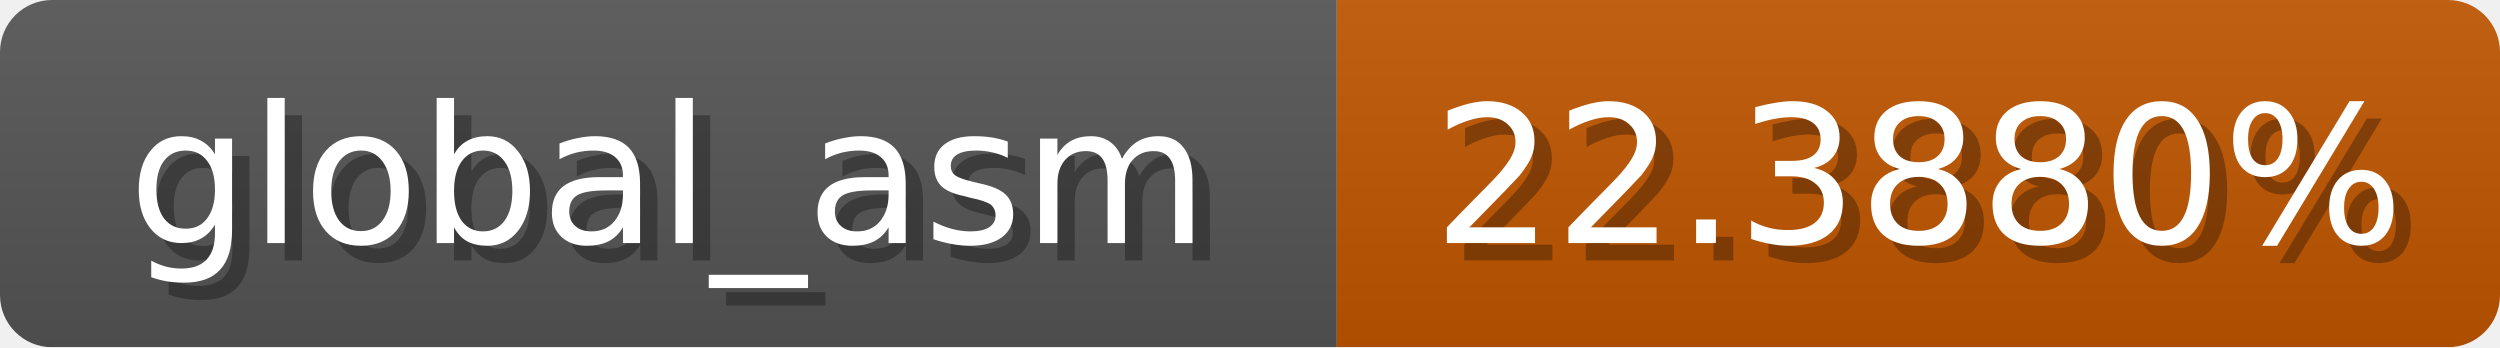
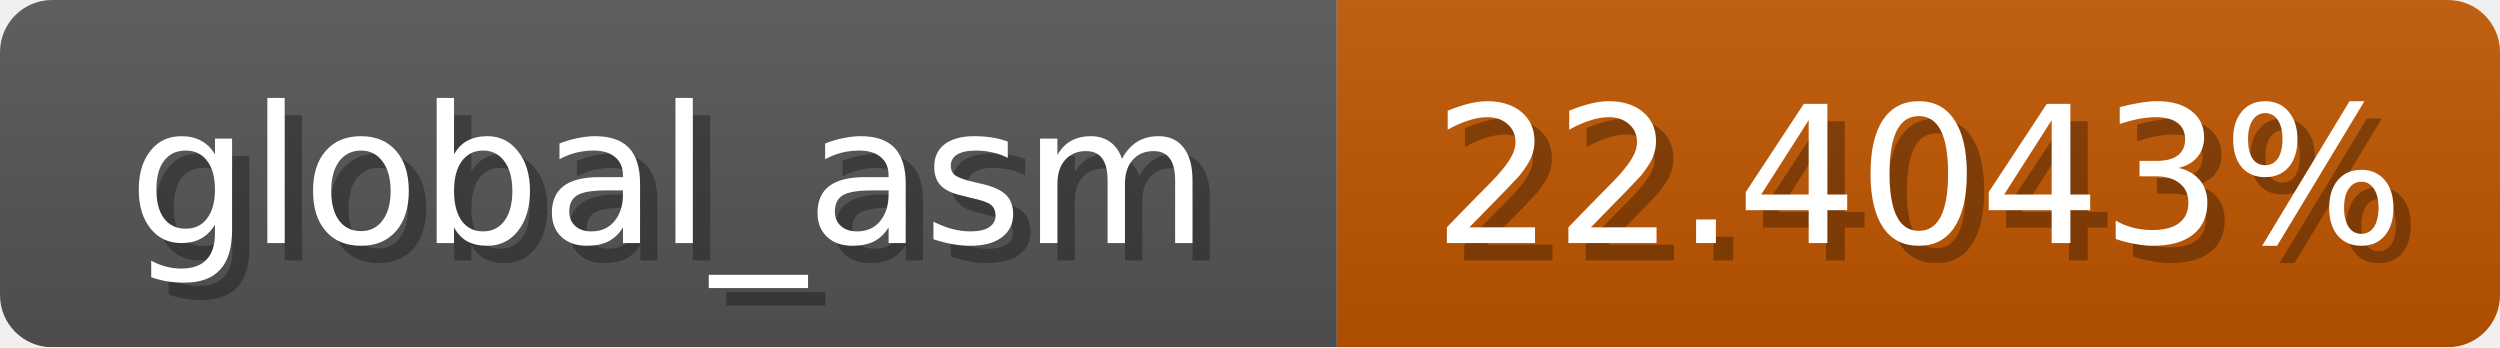
<svg xmlns="http://www.w3.org/2000/svg" width="144" height="20">
  <linearGradient id="b" x2="0" y2="100%">
    <stop offset="0" stop-color="#bbb" stop-opacity=".1" />
    <stop offset="1" stop-opacity=".1" />
  </linearGradient>
  <mask id="anybadge_1">
    <rect width="144" height="20" rx="3" fill="#fff" />
  </mask>
  <g mask="url(#anybadge_1)">
    <path fill="#555" d="M0 0h77v20H0z" />
    <path fill="#c05600" d="M77 0h67v20H77z" />
    <path fill="url(#b)" d="M0 0h144v20H0z" />
  </g>
  <g fill="#fff" text-anchor="middle" font-family="DejaVu Sans,Verdana,Geneva,sans-serif" font-size="11">
    <text x="39.5" y="15" fill="#010101" fill-opacity=".3">global_asm</text>
    <text x="38.5" y="14">global_asm</text>
  </g>
  <g fill="#fff" text-anchor="middle" font-family="DejaVu Sans,Verdana,Geneva,sans-serif" font-size="11">
-     <text x="111.5" y="15" fill="#010101" fill-opacity=".3">22.3880%</text>
-     <text x="110.5" y="14">22.3880%</text>
+     <text x="111.5" y="15" fill="#010101" fill-opacity=".3">22.4043%</text>
+     <text x="110.5" y="14">22.4043%</text>
  </g>
</svg>
